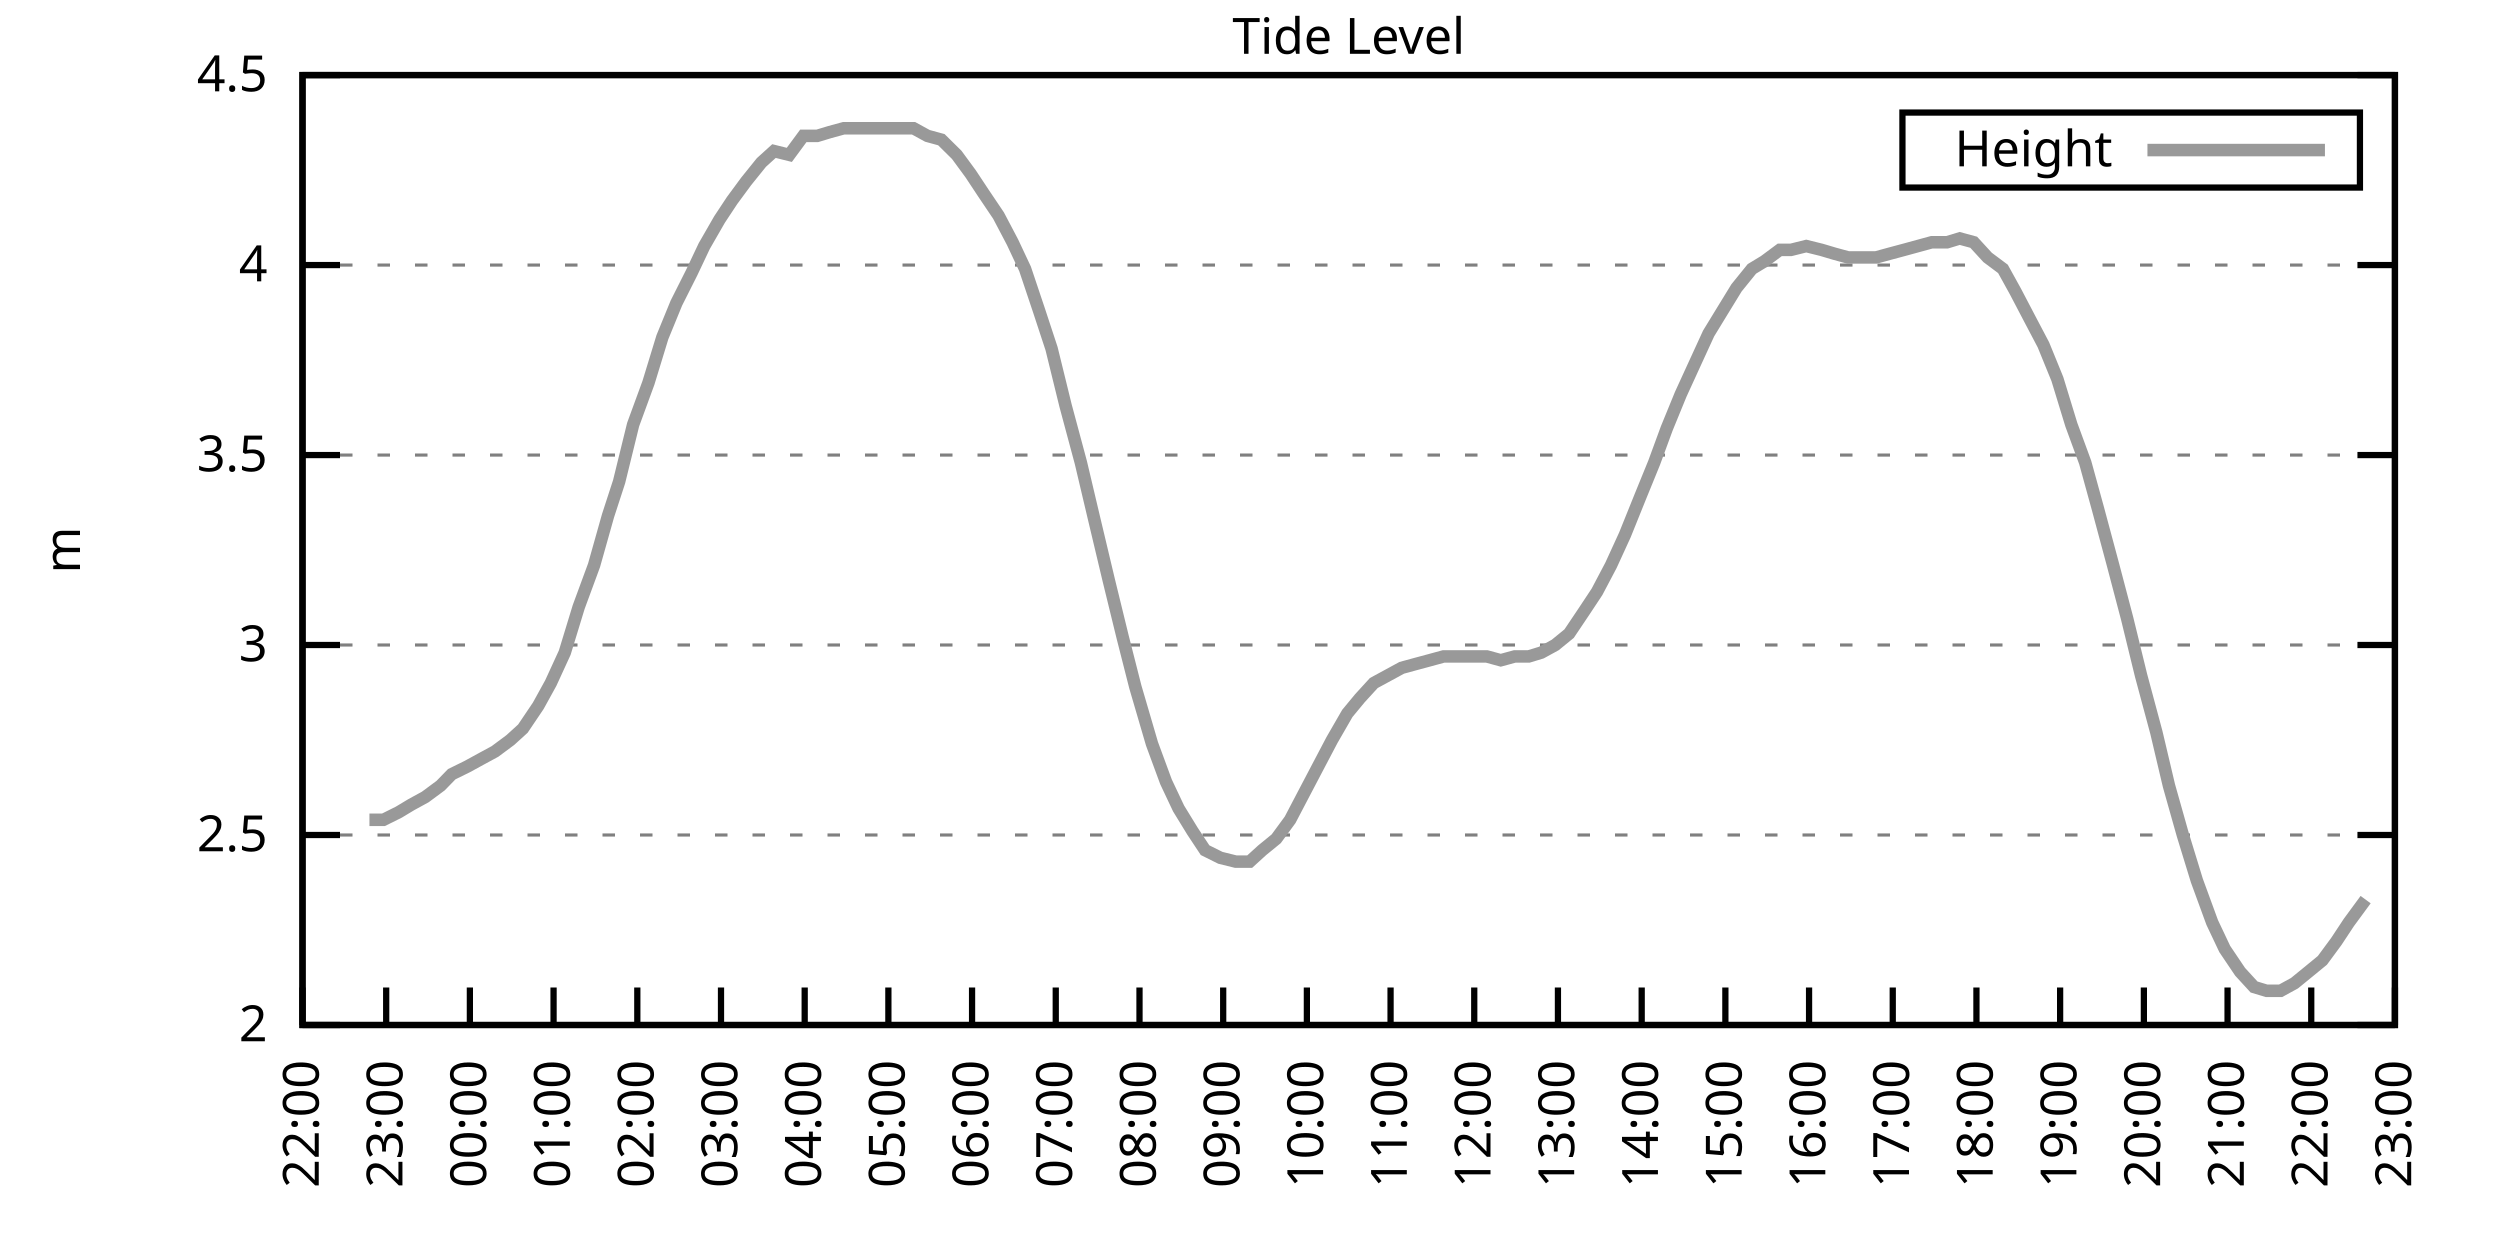
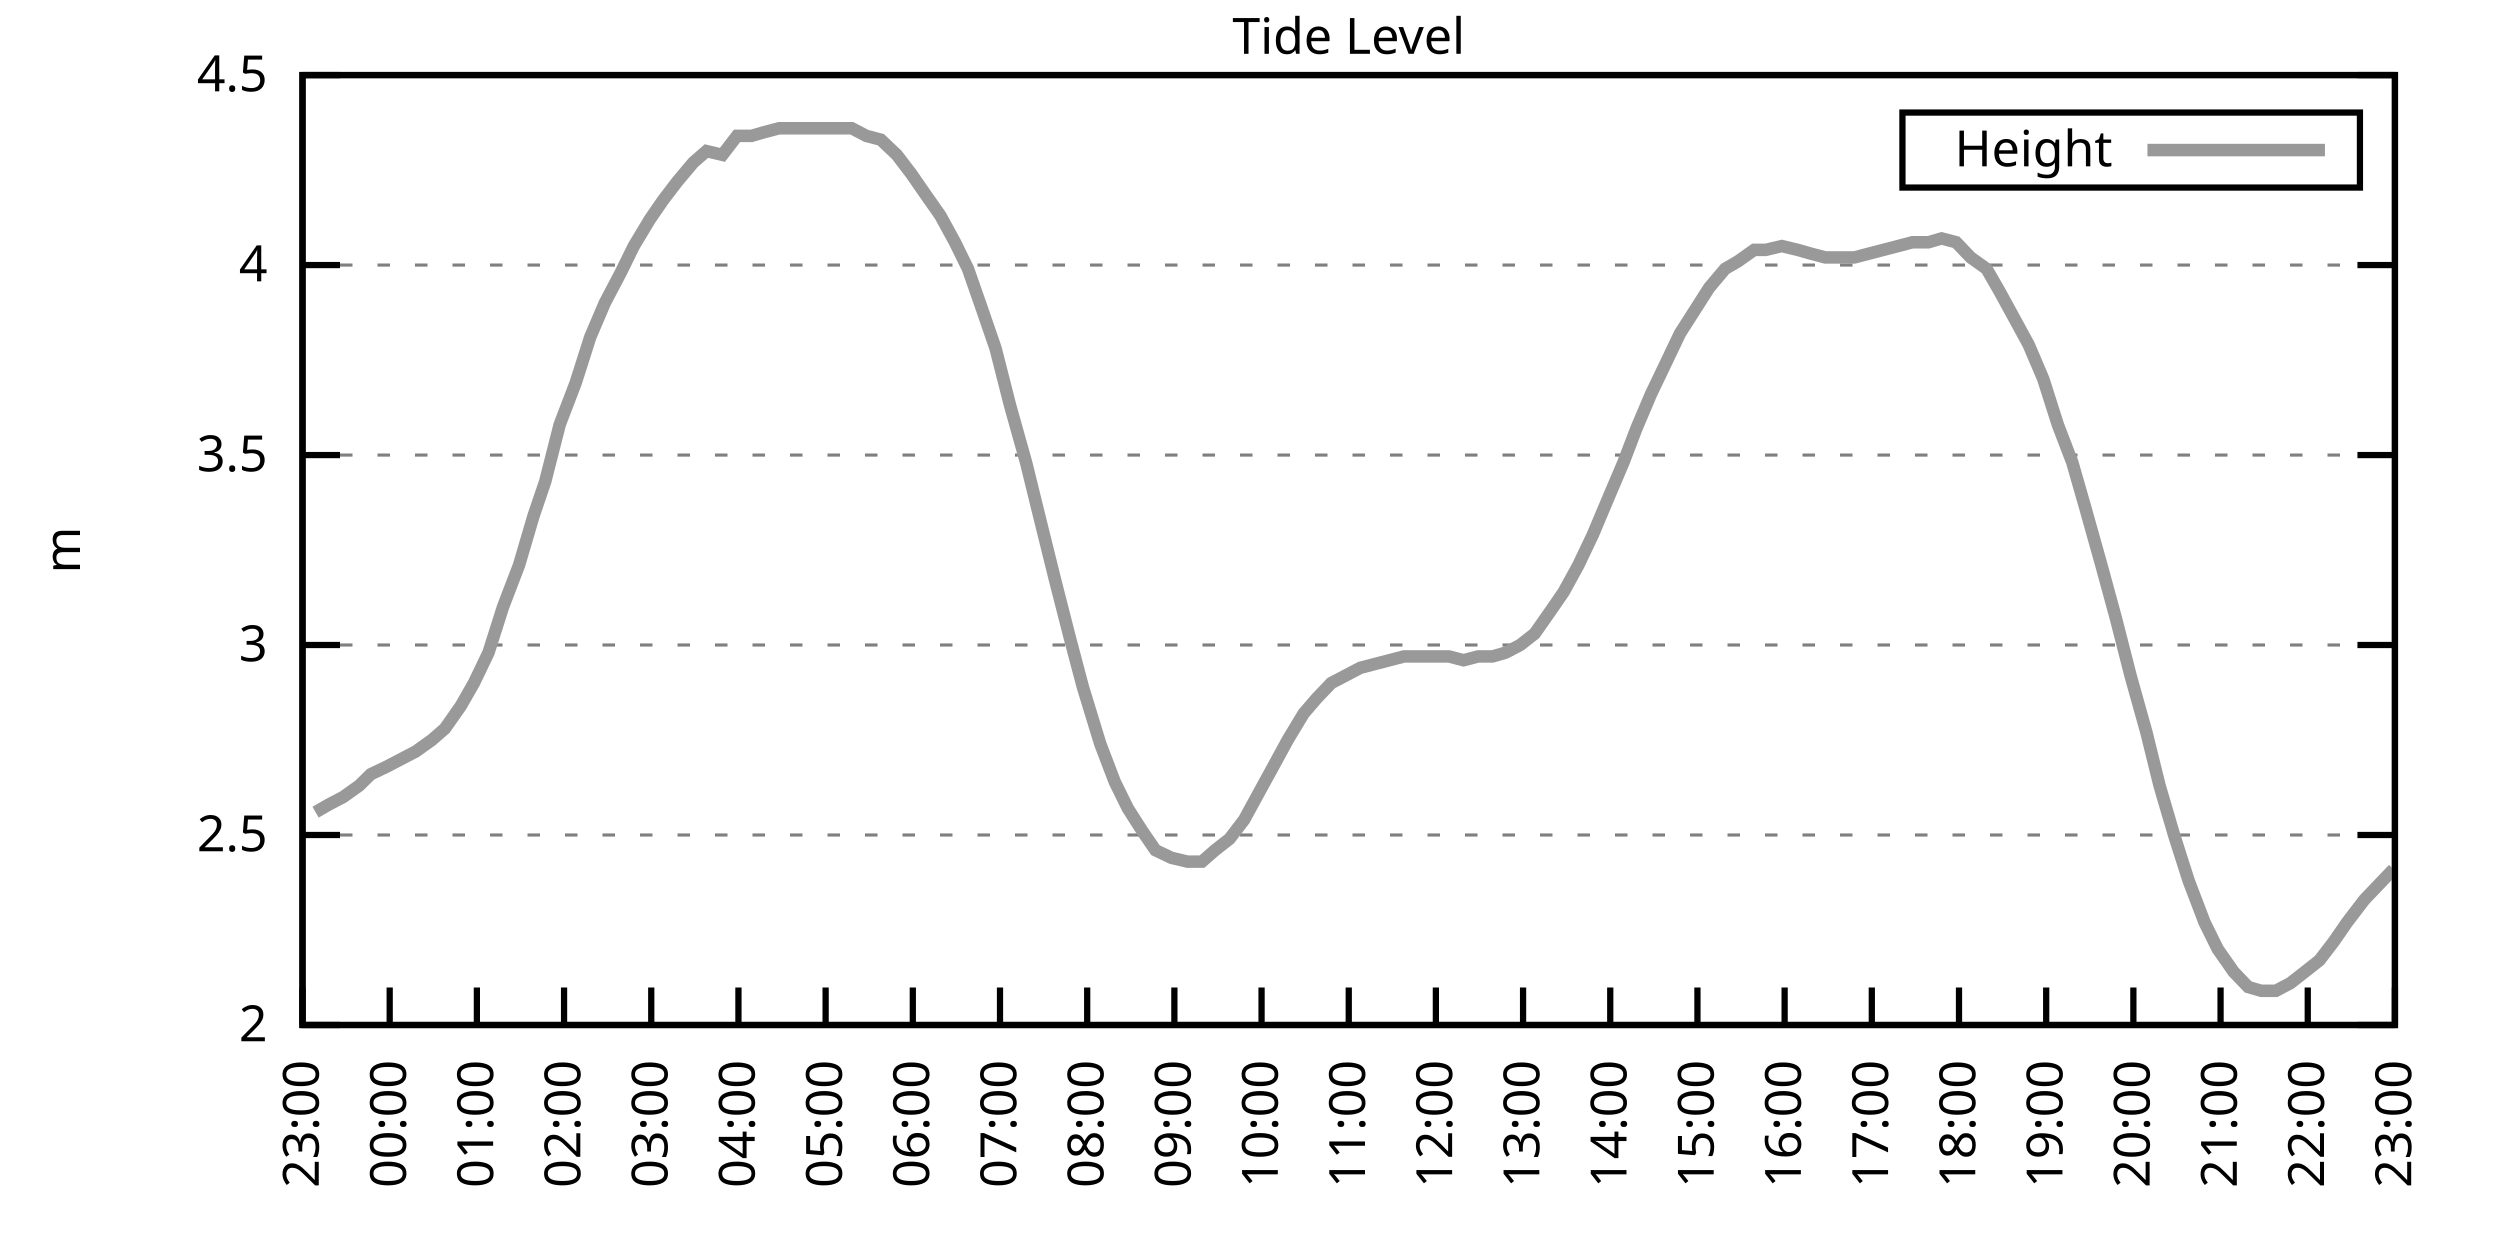
<svg xmlns="http://www.w3.org/2000/svg" xmlns:xlink="http://www.w3.org/1999/xlink" width="400" height="200" viewBox="0 0 400 200">
  <g id="gnuplot_canvas">
    <rect x="0" y="0" width="400" height="200" fill="none" />
    <defs>
      <circle id="gpDot" r="0.5" stroke-width="0.5" stroke="currentColor" />
      <path id="gpPt0" stroke-width="0.333" stroke="currentColor" d="M-1,0 h2 M0,-1 v2" />
      <path id="gpPt1" stroke-width="0.333" stroke="currentColor" d="M-1,-1 L1,1 M1,-1 L-1,1" />
      <path id="gpPt2" stroke-width="0.333" stroke="currentColor" d="M-1,0 L1,0 M0,-1 L0,1 M-1,-1 L1,1 M-1,1 L1,-1" />
      <rect id="gpPt3" stroke-width="0.333" stroke="currentColor" x="-1" y="-1" width="2" height="2" />
      <rect id="gpPt4" stroke-width="0.333" stroke="currentColor" fill="currentColor" x="-1" y="-1" width="2" height="2" />
      <circle id="gpPt5" stroke-width="0.333" stroke="currentColor" cx="0" cy="0" r="1" />
      <use xlink:href="#gpPt5" id="gpPt6" fill="currentColor" stroke="none" />
      <path id="gpPt7" stroke-width="0.333" stroke="currentColor" d="M0,-1.33 L-1.33,0.67 L1.33,0.67 z" />
      <use xlink:href="#gpPt7" id="gpPt8" fill="currentColor" stroke="none" />
      <use xlink:href="#gpPt7" id="gpPt9" stroke="currentColor" transform="rotate(180)" />
      <use xlink:href="#gpPt9" id="gpPt10" fill="currentColor" stroke="none" />
      <use xlink:href="#gpPt3" id="gpPt11" stroke="currentColor" transform="rotate(45)" />
      <use xlink:href="#gpPt11" id="gpPt12" fill="currentColor" stroke="none" />
      <path id="gpPt13" stroke-width="0.333" stroke="currentColor" d="M0,1.330 L1.265,0.411 L0.782,-1.067 L-0.782,-1.076 L-1.265,0.411 z" />
      <use xlink:href="#gpPt13" id="gpPt14" fill="currentColor" stroke="none" />
      <filter id="textbox" filterUnits="objectBoundingBox" x="0" y="0" height="1" width="1">
        <feFlood flood-color="white" flood-opacity="1" result="bgnd" />
        <feComposite in="SourceGraphic" in2="bgnd" operator="atop" />
      </filter>
      <filter id="greybox" filterUnits="objectBoundingBox" x="0" y="0" height="1" width="1">
        <feFlood flood-color="lightgrey" flood-opacity="1" result="grey" />
        <feComposite in="SourceGraphic" in2="grey" operator="atop" />
      </filter>
    </defs>
    <g fill="none" color="white" stroke="currentColor" stroke-width="1.00" stroke-linecap="butt" stroke-linejoin="miter">
</g>
    <g fill="none" color="black" stroke="currentColor" stroke-width="1.00" stroke-linecap="butt" stroke-linejoin="miter">
      <g stroke="none" shape-rendering="crispEdges">
        <polygon fill="rgb(255, 255, 255)" points="48.40,164.00 383.18,164.00 383.18,12.02 48.40,12.02 " />
      </g>
    </g>
    <g fill="none" color="black" stroke="currentColor" stroke-width="1.00" stroke-linecap="butt" stroke-linejoin="miter">
</g>
    <g fill="none" color="black" stroke="black" stroke-width="0.50" stroke-linecap="butt" stroke-linejoin="miter">
</g>
    <g fill="none" color="gray" stroke="currentColor" stroke-width="0.50" stroke-linecap="butt" stroke-linejoin="miter">
      <path stroke="gray" stroke-dasharray="2,4" class="gridline" d="M48.40,164.00 L383.19,164.00  " />
    </g>
    <g fill="none" color="gray" stroke="gray" stroke-width="1.00" stroke-linecap="butt" stroke-linejoin="miter">
</g>
    <g fill="none" color="black" stroke="currentColor" stroke-width="1.00" stroke-linecap="butt" stroke-linejoin="miter">
      <path stroke="black" d="M48.40,164.00 L54.40,164.00 M383.19,164.00 L377.19,164.00  " />
      <g transform="translate(42.80,166.60)" stroke="none" fill="black" font-family="Sans" font-size="8.00" text-anchor="end">
        <text>
          <tspan font-family="Sans"> 2</tspan>
        </text>
      </g>
    </g>
    <g fill="none" color="black" stroke="currentColor" stroke-width="1.00" stroke-linecap="butt" stroke-linejoin="miter">
</g>
    <g fill="none" color="black" stroke="black" stroke-width="0.50" stroke-linecap="butt" stroke-linejoin="miter">
</g>
    <g fill="none" color="gray" stroke="currentColor" stroke-width="0.50" stroke-linecap="butt" stroke-linejoin="miter">
      <path stroke="gray" stroke-dasharray="2,4" class="gridline" d="M48.40,133.60 L383.19,133.60  " />
    </g>
    <g fill="none" color="gray" stroke="gray" stroke-width="1.00" stroke-linecap="butt" stroke-linejoin="miter">
</g>
    <g fill="none" color="black" stroke="currentColor" stroke-width="1.00" stroke-linecap="butt" stroke-linejoin="miter">
      <path stroke="black" d="M48.40,133.60 L54.40,133.60 M383.19,133.60 L377.19,133.60  " />
      <g transform="translate(42.80,136.20)" stroke="none" fill="black" font-family="Sans" font-size="8.00" text-anchor="end">
        <text>
          <tspan font-family="Sans"> 2.5</tspan>
        </text>
      </g>
    </g>
    <g fill="none" color="black" stroke="currentColor" stroke-width="1.00" stroke-linecap="butt" stroke-linejoin="miter">
</g>
    <g fill="none" color="black" stroke="black" stroke-width="0.50" stroke-linecap="butt" stroke-linejoin="miter">
</g>
    <g fill="none" color="gray" stroke="currentColor" stroke-width="0.50" stroke-linecap="butt" stroke-linejoin="miter">
      <path stroke="gray" stroke-dasharray="2,4" class="gridline" d="M48.40,103.20 L383.19,103.20  " />
    </g>
    <g fill="none" color="gray" stroke="gray" stroke-width="1.00" stroke-linecap="butt" stroke-linejoin="miter">
</g>
    <g fill="none" color="black" stroke="currentColor" stroke-width="1.00" stroke-linecap="butt" stroke-linejoin="miter">
      <path stroke="black" d="M48.40,103.20 L54.40,103.20 M383.19,103.20 L377.19,103.20  " />
      <g transform="translate(42.80,105.80)" stroke="none" fill="black" font-family="Sans" font-size="8.00" text-anchor="end">
        <text>
          <tspan font-family="Sans"> 3</tspan>
        </text>
      </g>
    </g>
    <g fill="none" color="black" stroke="currentColor" stroke-width="1.00" stroke-linecap="butt" stroke-linejoin="miter">
</g>
    <g fill="none" color="black" stroke="black" stroke-width="0.50" stroke-linecap="butt" stroke-linejoin="miter">
</g>
    <g fill="none" color="gray" stroke="currentColor" stroke-width="0.50" stroke-linecap="butt" stroke-linejoin="miter">
      <path stroke="gray" stroke-dasharray="2,4" class="gridline" d="M48.40,72.81 L383.19,72.81  " />
    </g>
    <g fill="none" color="gray" stroke="gray" stroke-width="1.00" stroke-linecap="butt" stroke-linejoin="miter">
</g>
    <g fill="none" color="black" stroke="currentColor" stroke-width="1.00" stroke-linecap="butt" stroke-linejoin="miter">
      <path stroke="black" d="M48.40,72.81 L54.40,72.81 M383.19,72.81 L377.19,72.81  " />
      <g transform="translate(42.80,75.41)" stroke="none" fill="black" font-family="Sans" font-size="8.00" text-anchor="end">
        <text>
          <tspan font-family="Sans"> 3.5</tspan>
        </text>
      </g>
    </g>
    <g fill="none" color="black" stroke="currentColor" stroke-width="1.00" stroke-linecap="butt" stroke-linejoin="miter">
</g>
    <g fill="none" color="black" stroke="black" stroke-width="0.50" stroke-linecap="butt" stroke-linejoin="miter">
</g>
    <g fill="none" color="gray" stroke="currentColor" stroke-width="0.50" stroke-linecap="butt" stroke-linejoin="miter">
      <path stroke="gray" stroke-dasharray="2,4" class="gridline" d="M48.40,42.41 L383.19,42.41  " />
    </g>
    <g fill="none" color="gray" stroke="gray" stroke-width="1.00" stroke-linecap="butt" stroke-linejoin="miter">
</g>
    <g fill="none" color="black" stroke="currentColor" stroke-width="1.00" stroke-linecap="butt" stroke-linejoin="miter">
      <path stroke="black" d="M48.40,42.41 L54.40,42.41 M383.19,42.41 L377.19,42.41  " />
      <g transform="translate(42.80,45.01)" stroke="none" fill="black" font-family="Sans" font-size="8.00" text-anchor="end">
        <text>
          <tspan font-family="Sans"> 4</tspan>
        </text>
      </g>
    </g>
    <g fill="none" color="black" stroke="currentColor" stroke-width="1.00" stroke-linecap="butt" stroke-linejoin="miter">
</g>
    <g fill="none" color="black" stroke="black" stroke-width="0.50" stroke-linecap="butt" stroke-linejoin="miter">
</g>
    <g fill="none" color="gray" stroke="currentColor" stroke-width="0.50" stroke-linecap="butt" stroke-linejoin="miter">
      <path stroke="gray" stroke-dasharray="2,4" class="gridline" d="M48.40,12.01 L383.19,12.01  " />
    </g>
    <g fill="none" color="gray" stroke="gray" stroke-width="1.00" stroke-linecap="butt" stroke-linejoin="miter">
</g>
    <g fill="none" color="black" stroke="currentColor" stroke-width="1.00" stroke-linecap="butt" stroke-linejoin="miter">
      <path stroke="black" d="M48.40,12.01 L54.40,12.01 M383.19,12.01 L377.19,12.01  " />
      <g transform="translate(42.80,14.61)" stroke="none" fill="black" font-family="Sans" font-size="8.00" text-anchor="end">
        <text>
          <tspan font-family="Sans"> 4.5</tspan>
        </text>
      </g>
    </g>
    <g fill="none" color="black" stroke="currentColor" stroke-width="1.00" stroke-linecap="butt" stroke-linejoin="miter">
      <path stroke="black" d="M48.40,164.00 L48.40,158.00  " />
      <g transform="translate(51.00,169.60) rotate(270.00)" stroke="none" fill="black" font-family="Sans" font-size="8.00" text-anchor="end">
        <text>
-           <tspan font-family="Sans">22:00</tspan>
-         </text>
-       </g>
-     </g>
-     <g fill="none" color="black" stroke="currentColor" stroke-width="1.00" stroke-linecap="butt" stroke-linejoin="miter">
-       <path stroke="black" d="M61.79,164.00 L61.79,158.00  " />
-       <g transform="translate(64.39,169.60) rotate(270.00)" stroke="none" fill="black" font-family="Sans" font-size="8.00" text-anchor="end">
-         <text>
          <tspan font-family="Sans">23:00</tspan>
        </text>
      </g>
    </g>
    <g fill="none" color="black" stroke="currentColor" stroke-width="1.00" stroke-linecap="butt" stroke-linejoin="miter">
-       <path stroke="black" d="M75.18,164.00 L75.18,158.00  " />
-       <g transform="translate(77.78,169.60) rotate(270.00)" stroke="none" fill="black" font-family="Sans" font-size="8.00" text-anchor="end">
+       <path stroke="black" d="M62.35,164.00 L62.35,158.00  " />
+       <g transform="translate(64.95,169.60) rotate(270.00)" stroke="none" fill="black" font-family="Sans" font-size="8.00" text-anchor="end">
        <text>
          <tspan font-family="Sans">00:00</tspan>
        </text>
      </g>
    </g>
    <g fill="none" color="black" stroke="currentColor" stroke-width="1.00" stroke-linecap="butt" stroke-linejoin="miter">
-       <path stroke="black" d="M88.57,164.00 L88.57,158.00  " />
-       <g transform="translate(91.17,169.60) rotate(270.00)" stroke="none" fill="black" font-family="Sans" font-size="8.00" text-anchor="end">
+       <path stroke="black" d="M76.30,164.00 L76.30,158.00  " />
+       <g transform="translate(78.90,169.60) rotate(270.00)" stroke="none" fill="black" font-family="Sans" font-size="8.00" text-anchor="end">
        <text>
          <tspan font-family="Sans">01:00</tspan>
        </text>
      </g>
    </g>
    <g fill="none" color="black" stroke="currentColor" stroke-width="1.00" stroke-linecap="butt" stroke-linejoin="miter">
-       <path stroke="black" d="M101.97,164.00 L101.97,158.00  " />
-       <g transform="translate(104.57,169.60) rotate(270.00)" stroke="none" fill="black" font-family="Sans" font-size="8.00" text-anchor="end">
+       <path stroke="black" d="M90.25,164.00 L90.25,158.00  " />
+       <g transform="translate(92.85,169.60) rotate(270.00)" stroke="none" fill="black" font-family="Sans" font-size="8.00" text-anchor="end">
        <text>
          <tspan font-family="Sans">02:00</tspan>
        </text>
      </g>
    </g>
    <g fill="none" color="black" stroke="currentColor" stroke-width="1.00" stroke-linecap="butt" stroke-linejoin="miter">
-       <path stroke="black" d="M115.36,164.00 L115.36,158.00  " />
-       <g transform="translate(117.96,169.60) rotate(270.00)" stroke="none" fill="black" font-family="Sans" font-size="8.00" text-anchor="end">
+       <path stroke="black" d="M104.20,164.00 L104.20,158.00  " />
+       <g transform="translate(106.80,169.60) rotate(270.00)" stroke="none" fill="black" font-family="Sans" font-size="8.00" text-anchor="end">
        <text>
          <tspan font-family="Sans">03:00</tspan>
        </text>
      </g>
    </g>
    <g fill="none" color="black" stroke="currentColor" stroke-width="1.00" stroke-linecap="butt" stroke-linejoin="miter">
-       <path stroke="black" d="M128.75,164.00 L128.75,158.00  " />
-       <g transform="translate(131.35,169.60) rotate(270.00)" stroke="none" fill="black" font-family="Sans" font-size="8.00" text-anchor="end">
+       <path stroke="black" d="M118.15,164.00 L118.15,158.00  " />
+       <g transform="translate(120.75,169.60) rotate(270.00)" stroke="none" fill="black" font-family="Sans" font-size="8.00" text-anchor="end">
        <text>
          <tspan font-family="Sans">04:00</tspan>
        </text>
      </g>
    </g>
    <g fill="none" color="black" stroke="currentColor" stroke-width="1.00" stroke-linecap="butt" stroke-linejoin="miter">
-       <path stroke="black" d="M142.14,164.00 L142.14,158.00  " />
-       <g transform="translate(144.74,169.60) rotate(270.00)" stroke="none" fill="black" font-family="Sans" font-size="8.00" text-anchor="end">
+       <path stroke="black" d="M132.10,164.00 L132.10,158.00  " />
+       <g transform="translate(134.70,169.60) rotate(270.00)" stroke="none" fill="black" font-family="Sans" font-size="8.00" text-anchor="end">
        <text>
          <tspan font-family="Sans">05:00</tspan>
        </text>
      </g>
    </g>
    <g fill="none" color="black" stroke="currentColor" stroke-width="1.00" stroke-linecap="butt" stroke-linejoin="miter">
-       <path stroke="black" d="M155.53,164.00 L155.53,158.00  " />
-       <g transform="translate(158.13,169.60) rotate(270.00)" stroke="none" fill="black" font-family="Sans" font-size="8.00" text-anchor="end">
+       <path stroke="black" d="M146.05,164.00 L146.05,158.00  " />
+       <g transform="translate(148.65,169.60) rotate(270.00)" stroke="none" fill="black" font-family="Sans" font-size="8.00" text-anchor="end">
        <text>
          <tspan font-family="Sans">06:00</tspan>
        </text>
      </g>
    </g>
    <g fill="none" color="black" stroke="currentColor" stroke-width="1.00" stroke-linecap="butt" stroke-linejoin="miter">
-       <path stroke="black" d="M168.92,164.00 L168.92,158.00  " />
-       <g transform="translate(171.52,169.60) rotate(270.00)" stroke="none" fill="black" font-family="Sans" font-size="8.00" text-anchor="end">
+       <path stroke="black" d="M160.00,164.00 L160.00,158.00  " />
+       <g transform="translate(162.60,169.60) rotate(270.00)" stroke="none" fill="black" font-family="Sans" font-size="8.00" text-anchor="end">
        <text>
          <tspan font-family="Sans">07:00</tspan>
        </text>
      </g>
    </g>
    <g fill="none" color="black" stroke="currentColor" stroke-width="1.00" stroke-linecap="butt" stroke-linejoin="miter">
-       <path stroke="black" d="M182.32,164.00 L182.32,158.00  " />
-       <g transform="translate(184.92,169.60) rotate(270.00)" stroke="none" fill="black" font-family="Sans" font-size="8.00" text-anchor="end">
+       <path stroke="black" d="M173.95,164.00 L173.95,158.00  " />
+       <g transform="translate(176.55,169.60) rotate(270.00)" stroke="none" fill="black" font-family="Sans" font-size="8.00" text-anchor="end">
        <text>
          <tspan font-family="Sans">08:00</tspan>
        </text>
      </g>
    </g>
    <g fill="none" color="black" stroke="currentColor" stroke-width="1.00" stroke-linecap="butt" stroke-linejoin="miter">
-       <path stroke="black" d="M195.71,164.00 L195.71,158.00  " />
-       <g transform="translate(198.31,169.60) rotate(270.00)" stroke="none" fill="black" font-family="Sans" font-size="8.00" text-anchor="end">
+       <path stroke="black" d="M187.90,164.00 L187.90,158.00  " />
+       <g transform="translate(190.50,169.60) rotate(270.00)" stroke="none" fill="black" font-family="Sans" font-size="8.00" text-anchor="end">
        <text>
          <tspan font-family="Sans">09:00</tspan>
        </text>
      </g>
    </g>
    <g fill="none" color="black" stroke="currentColor" stroke-width="1.00" stroke-linecap="butt" stroke-linejoin="miter">
-       <path stroke="black" d="M209.10,164.00 L209.10,158.00  " />
-       <g transform="translate(211.70,169.60) rotate(270.00)" stroke="none" fill="black" font-family="Sans" font-size="8.00" text-anchor="end">
+       <path stroke="black" d="M201.85,164.00 L201.85,158.00  " />
+       <g transform="translate(204.45,169.60) rotate(270.00)" stroke="none" fill="black" font-family="Sans" font-size="8.00" text-anchor="end">
        <text>
          <tspan font-family="Sans">10:00</tspan>
        </text>
      </g>
    </g>
    <g fill="none" color="black" stroke="currentColor" stroke-width="1.00" stroke-linecap="butt" stroke-linejoin="miter">
-       <path stroke="black" d="M222.49,164.00 L222.49,158.00  " />
-       <g transform="translate(225.09,169.60) rotate(270.00)" stroke="none" fill="black" font-family="Sans" font-size="8.00" text-anchor="end">
+       <path stroke="black" d="M215.80,164.00 L215.80,158.00  " />
+       <g transform="translate(218.40,169.60) rotate(270.00)" stroke="none" fill="black" font-family="Sans" font-size="8.00" text-anchor="end">
        <text>
          <tspan font-family="Sans">11:00</tspan>
        </text>
      </g>
    </g>
    <g fill="none" color="black" stroke="currentColor" stroke-width="1.00" stroke-linecap="butt" stroke-linejoin="miter">
-       <path stroke="black" d="M235.88,164.00 L235.88,158.00  " />
-       <g transform="translate(238.48,169.60) rotate(270.00)" stroke="none" fill="black" font-family="Sans" font-size="8.00" text-anchor="end">
+       <path stroke="black" d="M229.74,164.00 L229.74,158.00  " />
+       <g transform="translate(232.34,169.60) rotate(270.00)" stroke="none" fill="black" font-family="Sans" font-size="8.00" text-anchor="end">
        <text>
          <tspan font-family="Sans">12:00</tspan>
        </text>
      </g>
    </g>
    <g fill="none" color="black" stroke="currentColor" stroke-width="1.00" stroke-linecap="butt" stroke-linejoin="miter">
-       <path stroke="black" d="M249.27,164.00 L249.27,158.00  " />
-       <g transform="translate(251.87,169.60) rotate(270.00)" stroke="none" fill="black" font-family="Sans" font-size="8.00" text-anchor="end">
+       <path stroke="black" d="M243.69,164.00 L243.69,158.00  " />
+       <g transform="translate(246.29,169.60) rotate(270.00)" stroke="none" fill="black" font-family="Sans" font-size="8.00" text-anchor="end">
        <text>
          <tspan font-family="Sans">13:00</tspan>
        </text>
      </g>
    </g>
    <g fill="none" color="black" stroke="currentColor" stroke-width="1.00" stroke-linecap="butt" stroke-linejoin="miter">
-       <path stroke="black" d="M262.67,164.00 L262.67,158.00  " />
-       <g transform="translate(265.27,169.60) rotate(270.00)" stroke="none" fill="black" font-family="Sans" font-size="8.00" text-anchor="end">
+       <path stroke="black" d="M257.64,164.00 L257.64,158.00  " />
+       <g transform="translate(260.24,169.60) rotate(270.00)" stroke="none" fill="black" font-family="Sans" font-size="8.00" text-anchor="end">
        <text>
          <tspan font-family="Sans">14:00</tspan>
        </text>
      </g>
    </g>
    <g fill="none" color="black" stroke="currentColor" stroke-width="1.00" stroke-linecap="butt" stroke-linejoin="miter">
-       <path stroke="black" d="M276.06,164.00 L276.06,158.00  " />
-       <g transform="translate(278.66,169.60) rotate(270.00)" stroke="none" fill="black" font-family="Sans" font-size="8.00" text-anchor="end">
+       <path stroke="black" d="M271.59,164.00 L271.59,158.00  " />
+       <g transform="translate(274.19,169.60) rotate(270.00)" stroke="none" fill="black" font-family="Sans" font-size="8.00" text-anchor="end">
        <text>
          <tspan font-family="Sans">15:00</tspan>
        </text>
      </g>
    </g>
    <g fill="none" color="black" stroke="currentColor" stroke-width="1.00" stroke-linecap="butt" stroke-linejoin="miter">
-       <path stroke="black" d="M289.45,164.00 L289.45,158.00  " />
-       <g transform="translate(292.05,169.60) rotate(270.00)" stroke="none" fill="black" font-family="Sans" font-size="8.00" text-anchor="end">
+       <path stroke="black" d="M285.54,164.00 L285.54,158.00  " />
+       <g transform="translate(288.14,169.60) rotate(270.00)" stroke="none" fill="black" font-family="Sans" font-size="8.00" text-anchor="end">
        <text>
          <tspan font-family="Sans">16:00</tspan>
        </text>
      </g>
    </g>
    <g fill="none" color="black" stroke="currentColor" stroke-width="1.00" stroke-linecap="butt" stroke-linejoin="miter">
-       <path stroke="black" d="M302.84,164.00 L302.84,158.00  " />
-       <g transform="translate(305.44,169.60) rotate(270.00)" stroke="none" fill="black" font-family="Sans" font-size="8.00" text-anchor="end">
+       <path stroke="black" d="M299.49,164.00 L299.49,158.00  " />
+       <g transform="translate(302.09,169.60) rotate(270.00)" stroke="none" fill="black" font-family="Sans" font-size="8.00" text-anchor="end">
        <text>
          <tspan font-family="Sans">17:00</tspan>
        </text>
      </g>
    </g>
    <g fill="none" color="black" stroke="currentColor" stroke-width="1.00" stroke-linecap="butt" stroke-linejoin="miter">
-       <path stroke="black" d="M316.23,164.00 L316.23,158.00  " />
-       <g transform="translate(318.83,169.60) rotate(270.00)" stroke="none" fill="black" font-family="Sans" font-size="8.00" text-anchor="end">
+       <path stroke="black" d="M313.44,164.00 L313.44,158.00  " />
+       <g transform="translate(316.04,169.60) rotate(270.00)" stroke="none" fill="black" font-family="Sans" font-size="8.00" text-anchor="end">
        <text>
          <tspan font-family="Sans">18:00</tspan>
        </text>
      </g>
    </g>
    <g fill="none" color="black" stroke="currentColor" stroke-width="1.00" stroke-linecap="butt" stroke-linejoin="miter">
-       <path stroke="black" d="M329.62,164.00 L329.62,158.00  " />
-       <g transform="translate(332.22,169.60) rotate(270.00)" stroke="none" fill="black" font-family="Sans" font-size="8.00" text-anchor="end">
+       <path stroke="black" d="M327.39,164.00 L327.39,158.00  " />
+       <g transform="translate(329.99,169.60) rotate(270.00)" stroke="none" fill="black" font-family="Sans" font-size="8.00" text-anchor="end">
        <text>
          <tspan font-family="Sans">19:00</tspan>
        </text>
      </g>
    </g>
    <g fill="none" color="black" stroke="currentColor" stroke-width="1.00" stroke-linecap="butt" stroke-linejoin="miter">
-       <path stroke="black" d="M343.02,164.00 L343.02,158.00  " />
-       <g transform="translate(345.62,169.60) rotate(270.00)" stroke="none" fill="black" font-family="Sans" font-size="8.00" text-anchor="end">
+       <path stroke="black" d="M341.34,164.00 L341.34,158.00  " />
+       <g transform="translate(343.94,169.60) rotate(270.00)" stroke="none" fill="black" font-family="Sans" font-size="8.00" text-anchor="end">
        <text>
          <tspan font-family="Sans">20:00</tspan>
        </text>
      </g>
    </g>
    <g fill="none" color="black" stroke="currentColor" stroke-width="1.00" stroke-linecap="butt" stroke-linejoin="miter">
-       <path stroke="black" d="M356.41,164.00 L356.41,158.00  " />
-       <g transform="translate(359.01,169.60) rotate(270.00)" stroke="none" fill="black" font-family="Sans" font-size="8.00" text-anchor="end">
+       <path stroke="black" d="M355.29,164.00 L355.29,158.00  " />
+       <g transform="translate(357.89,169.60) rotate(270.00)" stroke="none" fill="black" font-family="Sans" font-size="8.00" text-anchor="end">
        <text>
          <tspan font-family="Sans">21:00</tspan>
        </text>
      </g>
    </g>
    <g fill="none" color="black" stroke="currentColor" stroke-width="1.00" stroke-linecap="butt" stroke-linejoin="miter">
-       <path stroke="black" d="M369.80,164.00 L369.80,158.00  " />
-       <g transform="translate(372.40,169.60) rotate(270.00)" stroke="none" fill="black" font-family="Sans" font-size="8.00" text-anchor="end">
+       <path stroke="black" d="M369.24,164.00 L369.24,158.00  " />
+       <g transform="translate(371.84,169.60) rotate(270.00)" stroke="none" fill="black" font-family="Sans" font-size="8.00" text-anchor="end">
        <text>
          <tspan font-family="Sans">22:00</tspan>
        </text>
      </g>
    </g>
    <g fill="none" color="black" stroke="currentColor" stroke-width="1.00" stroke-linecap="butt" stroke-linejoin="miter">
      <path stroke="black" d="M383.19,164.00 L383.19,158.00  " />
      <g transform="translate(385.79,169.60) rotate(270.00)" stroke="none" fill="black" font-family="Sans" font-size="8.00" text-anchor="end">
        <text>
          <tspan font-family="Sans">23:00</tspan>
        </text>
      </g>
    </g>
    <g fill="none" color="black" stroke="currentColor" stroke-width="1.00" stroke-linecap="butt" stroke-linejoin="miter">
</g>
    <g fill="none" color="black" stroke="currentColor" stroke-width="1.00" stroke-linecap="butt" stroke-linejoin="miter">
      <path stroke="black" d="M48.40,12.01 L48.40,164.00 L383.19,164.00 L383.19,12.01 L48.40,12.01 Z  " />
    </g>
    <g fill="none" color="black" stroke="currentColor" stroke-width="1.00" stroke-linecap="butt" stroke-linejoin="miter">
</g>
    <g fill="none" color="black" stroke="currentColor" stroke-width="1.00" stroke-linecap="butt" stroke-linejoin="miter">
      <path stroke="black" d="M304.39,30.01 L304.39,18.01 L377.59,18.01 L377.59,30.01 L304.39,30.01 Z  " />
    </g>
    <g id="Tide_level_plot_1">
      <g fill="none" color="white" stroke="black" stroke-width="2.00" stroke-linecap="butt" stroke-linejoin="miter">
</g>
      <g fill="none" color="black" stroke="currentColor" stroke-width="2.00" stroke-linecap="butt" stroke-linejoin="miter">
        <g transform="translate(337.99,26.61)" stroke="none" fill="black" font-family="Sans" font-size="8.00" text-anchor="end">
          <text>
            <tspan font-family="Sans">Height</tspan>
          </text>
        </g>
      </g>
      <g fill="none" color="black" stroke="currentColor" stroke-width="2.00" stroke-linecap="butt" stroke-linejoin="miter">
-         <path stroke="rgb(153, 153, 153)" d="M343.59,24.01 L371.99,24.01 M59.11,131.17 L61.35,131.17 L63.80,129.95 L65.81,128.74 L68.04,127.52 L70.50,125.70   L72.28,123.87 L74.74,122.66 L76.97,121.44 L79.20,120.23 L81.66,118.40 L83.66,116.58 L86.12,112.93 L88.13,109.28   L90.36,104.42 L92.59,97.12 L95.05,90.44 L97.28,82.53 L99.06,77.06 L101.30,67.94 L103.75,61.25 L105.98,53.96   L108.22,48.49 L110.67,43.62 L112.68,39.37 L115.13,35.11 L117.14,32.07 L119.38,29.03 L121.83,25.99 L123.84,24.17   L126.29,24.78 L128.53,21.74 L130.76,21.74 L132.77,21.13 L135.00,20.52 L137.23,20.52 L139.69,20.52 L141.92,20.52   L143.70,20.52 L146.16,20.52 L148.39,21.74 L150.62,22.35 L153.08,24.78 L155.31,27.82 L157.32,30.86 L159.77,34.50   L162.01,38.76 L164.01,43.02 L166.25,49.70 L168.25,55.78 L170.49,64.90 L172.94,74.02 L174.95,82.53 L177.41,92.87   L179.64,101.99 L181.65,109.89 L184.32,119.01 L186.56,125.09 L188.57,129.35 L190.80,132.99 L192.81,136.03 L195.26,137.25   L197.72,137.86 L199.95,137.86 L201.96,136.03 L204.19,134.21 L206.42,131.17 L208.65,126.91 L210.88,122.66 L213.12,118.40   L215.57,114.15 L217.58,111.72 L219.81,109.28 L222.04,108.07 L224.28,106.85 L226.51,106.24 L228.74,105.64 L230.97,105.03   L233.43,105.03 L235.66,105.03 L237.89,105.03 L240.12,105.64 L242.36,105.03 L244.59,105.03 L246.60,104.42 L248.83,103.20   L251.06,101.38 L253.51,97.73 L255.52,94.69 L257.76,90.44 L259.99,85.57 L262.44,79.49 L264.67,74.02 L266.68,68.55   L268.92,63.08 L271.15,58.21 L273.38,53.35 L275.61,49.70 L277.84,46.06 L280.30,43.02 L282.31,41.80 L284.76,39.98   L286.55,39.98 L289.00,39.37 L291.46,39.98 L293.47,40.58 L295.70,41.19 L297.93,41.19 L300.16,41.19 L302.39,40.58   L304.63,39.98 L306.86,39.37 L309.09,38.76 L311.54,38.76 L313.55,38.15 L315.79,38.76 L318.02,41.19 L320.47,43.02   L322.48,46.66 L324.71,50.92 L326.95,55.18 L329.18,60.65 L331.41,67.94 L333.64,74.02 L335.65,81.32 L338.10,90.44   L340.34,98.95 L342.57,108.07 L345.02,117.19 L347.03,125.70 L349.26,133.60 L351.50,140.90 L353.95,147.59 L355.96,151.84   L358.42,155.49 L360.65,157.92 L362.66,158.53 L364.89,158.53 L367.12,157.31 L369.35,155.49 L371.58,153.66 L373.82,150.62   L375.82,147.59 L378.50,143.94  " />
+         <path stroke="rgb(153, 153, 153)" d="M343.59,24.01 L371.99,24.01 M50.49,129.95 L52.58,128.74 L54.91,127.52 L57.47,125.70 L59.33,123.87 L61.88,122.66   L64.21,121.44 L66.53,120.23 L69.09,118.40 L71.18,116.58 L73.74,112.93 L75.83,109.28 L78.16,104.42 L80.48,97.12   L83.04,90.44 L85.37,82.53 L87.23,77.06 L89.55,67.94 L92.11,61.25 L94.43,53.96 L96.76,48.49 L99.32,43.62   L101.41,39.37 L103.97,35.11 L106.06,32.07 L108.38,29.03 L110.94,25.99 L113.03,24.17 L115.59,24.78 L117.92,21.74   L120.24,21.74 L122.33,21.13 L124.66,20.52 L126.98,20.52 L129.54,20.52 L131.87,20.52 L133.72,20.52 L136.28,20.52   L138.61,21.74 L140.93,22.35 L143.49,24.78 L145.81,27.82 L147.91,30.86 L150.46,34.50 L152.79,38.76 L154.88,43.02   L157.21,49.70 L159.30,55.78 L161.62,64.90 L164.18,74.02 L166.27,82.53 L168.83,92.87 L171.16,101.99 L173.25,109.89   L176.04,119.01 L178.36,125.09 L180.46,129.35 L182.78,132.99 L184.87,136.03 L187.43,137.25 L189.99,137.86 L192.31,137.86   L194.41,136.03 L196.73,134.21 L199.06,131.17 L201.38,126.91 L203.71,122.66 L206.03,118.40 L208.59,114.15 L210.68,111.72   L213.01,109.28 L215.33,108.07 L217.65,106.85 L219.98,106.24 L222.30,105.64 L224.63,105.03 L227.19,105.03 L229.51,105.03   L231.84,105.03 L234.16,105.64 L236.49,105.03 L238.81,105.03 L240.90,104.42 L243.23,103.20 L245.55,101.38 L248.11,97.73   L250.20,94.69 L252.53,90.44 L254.85,85.57 L257.41,79.49 L259.74,74.02 L261.83,68.55 L264.15,63.08 L266.48,58.21   L268.80,53.35 L271.13,49.70 L273.45,46.06 L276.01,43.02 L278.10,41.80 L280.66,39.98 L282.52,39.98 L285.08,39.37   L287.64,39.98 L289.73,40.58 L292.05,41.19 L294.38,41.19 L296.70,41.19 L299.03,40.58 L301.35,39.98 L303.68,39.37   L306.00,38.76 L308.56,38.76 L310.65,38.15 L312.98,38.76 L315.30,41.19 L317.86,43.02 L319.95,46.66 L322.28,50.92   L324.60,55.18 L326.93,60.65 L329.25,67.94 L331.58,74.02 L333.67,81.32 L336.23,90.44 L338.55,98.95 L340.88,108.07   L343.43,117.19 L345.53,125.70 L347.85,133.60 L350.18,140.90 L352.73,147.59 L354.83,151.84 L357.38,155.49 L359.71,157.92   L361.80,158.53 L364.13,158.53 L366.45,157.31 L368.78,155.49 L371.10,153.66 L373.43,150.62 L375.52,147.59 L378.31,143.94   L380.63,141.51 L382.96,139.07  " />
      </g>
    </g>
    <g fill="none" color="black" stroke="currentColor" stroke-width="2.00" stroke-linecap="butt" stroke-linejoin="miter">
</g>
    <g fill="none" color="black" stroke="black" stroke-width="1.00" stroke-linecap="butt" stroke-linejoin="miter">
</g>
    <g fill="none" color="black" stroke="currentColor" stroke-width="1.00" stroke-linecap="butt" stroke-linejoin="miter">
      <path stroke="black" d="M48.40,12.01 L48.40,164.00 L383.19,164.00 L383.19,12.01 L48.40,12.01 Z  " />
      <g transform="translate(12.80,88.01) rotate(270.00)" stroke="none" fill="black" font-family="Sans" font-size="8.00" text-anchor="middle">
        <text>
          <tspan font-family="Sans">m</tspan>
        </text>
      </g>
    </g>
    <g fill="none" color="black" stroke="currentColor" stroke-width="1.00" stroke-linecap="butt" stroke-linejoin="miter">
</g>
    <g fill="none" color="black" stroke="currentColor" stroke-width="1.00" stroke-linecap="butt" stroke-linejoin="miter">
      <g transform="translate(215.79,8.61)" stroke="none" fill="black" font-family="Sans" font-size="8.00" text-anchor="middle">
        <text>
          <tspan font-family="Sans">Tide Level</tspan>
        </text>
      </g>
    </g>
    <g fill="none" color="black" stroke="currentColor" stroke-width="1.00" stroke-linecap="butt" stroke-linejoin="miter">
</g>
  </g>
</svg>
